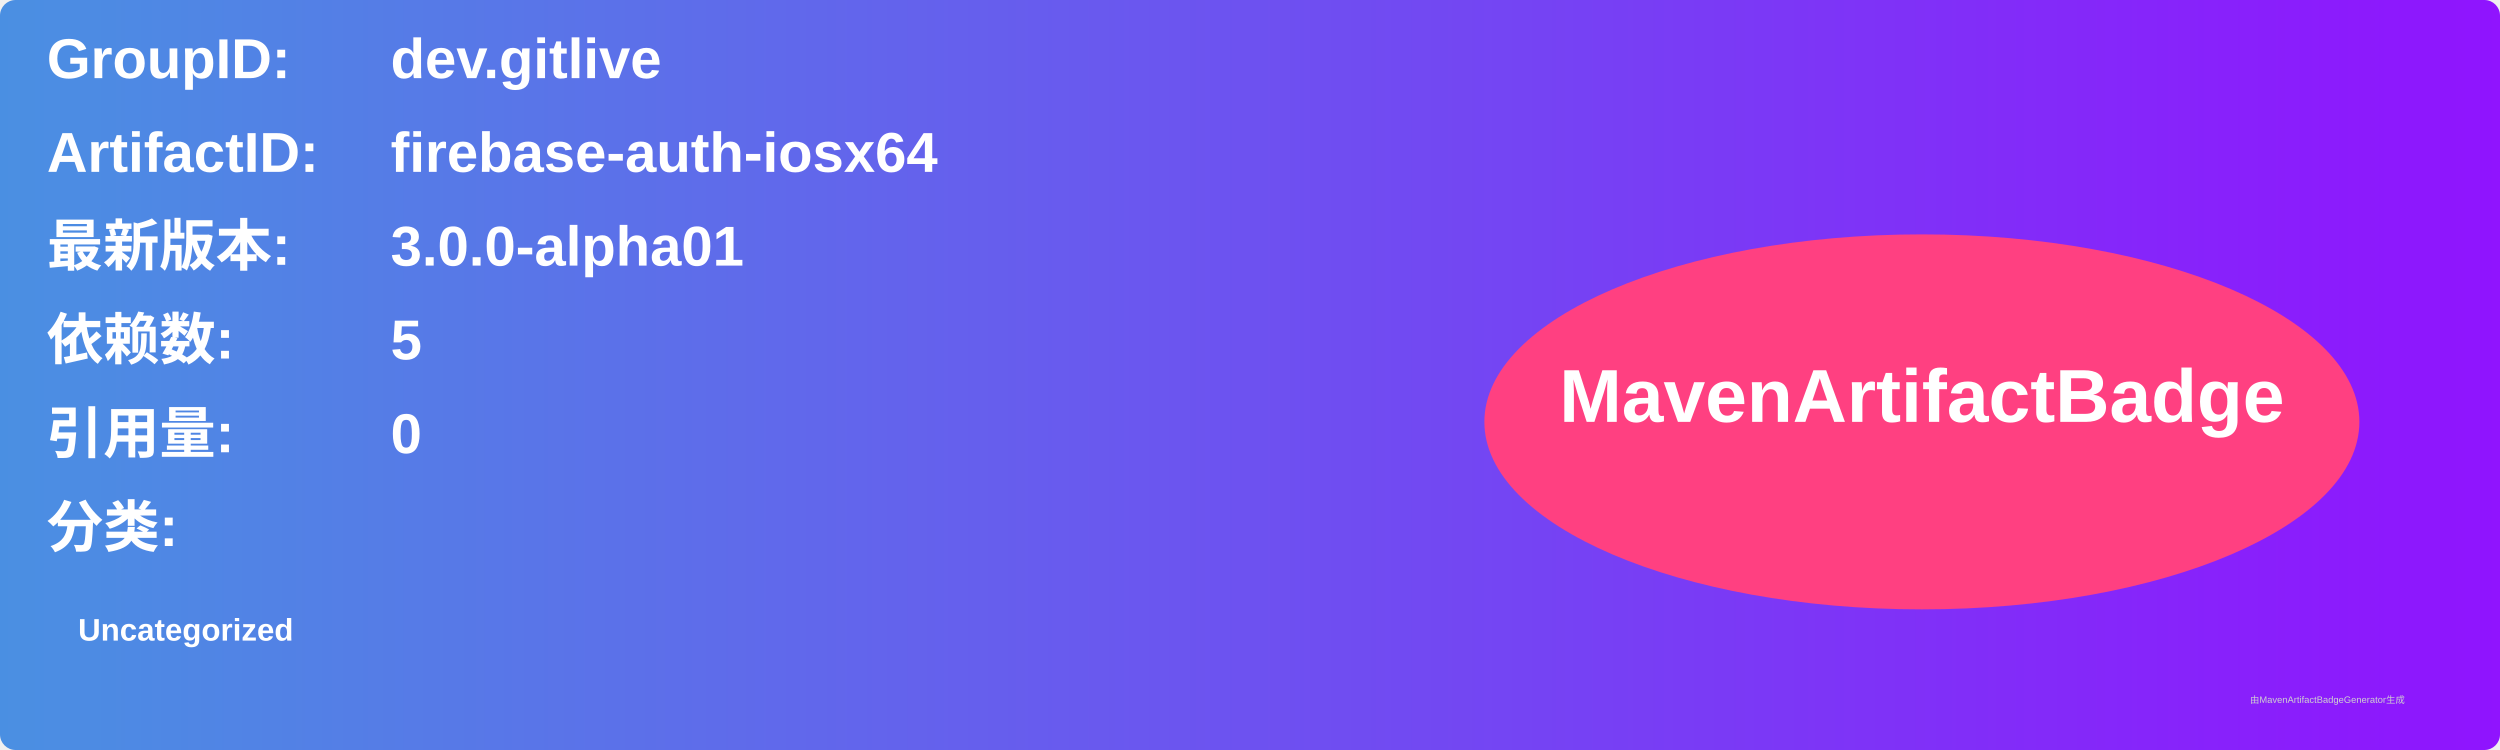
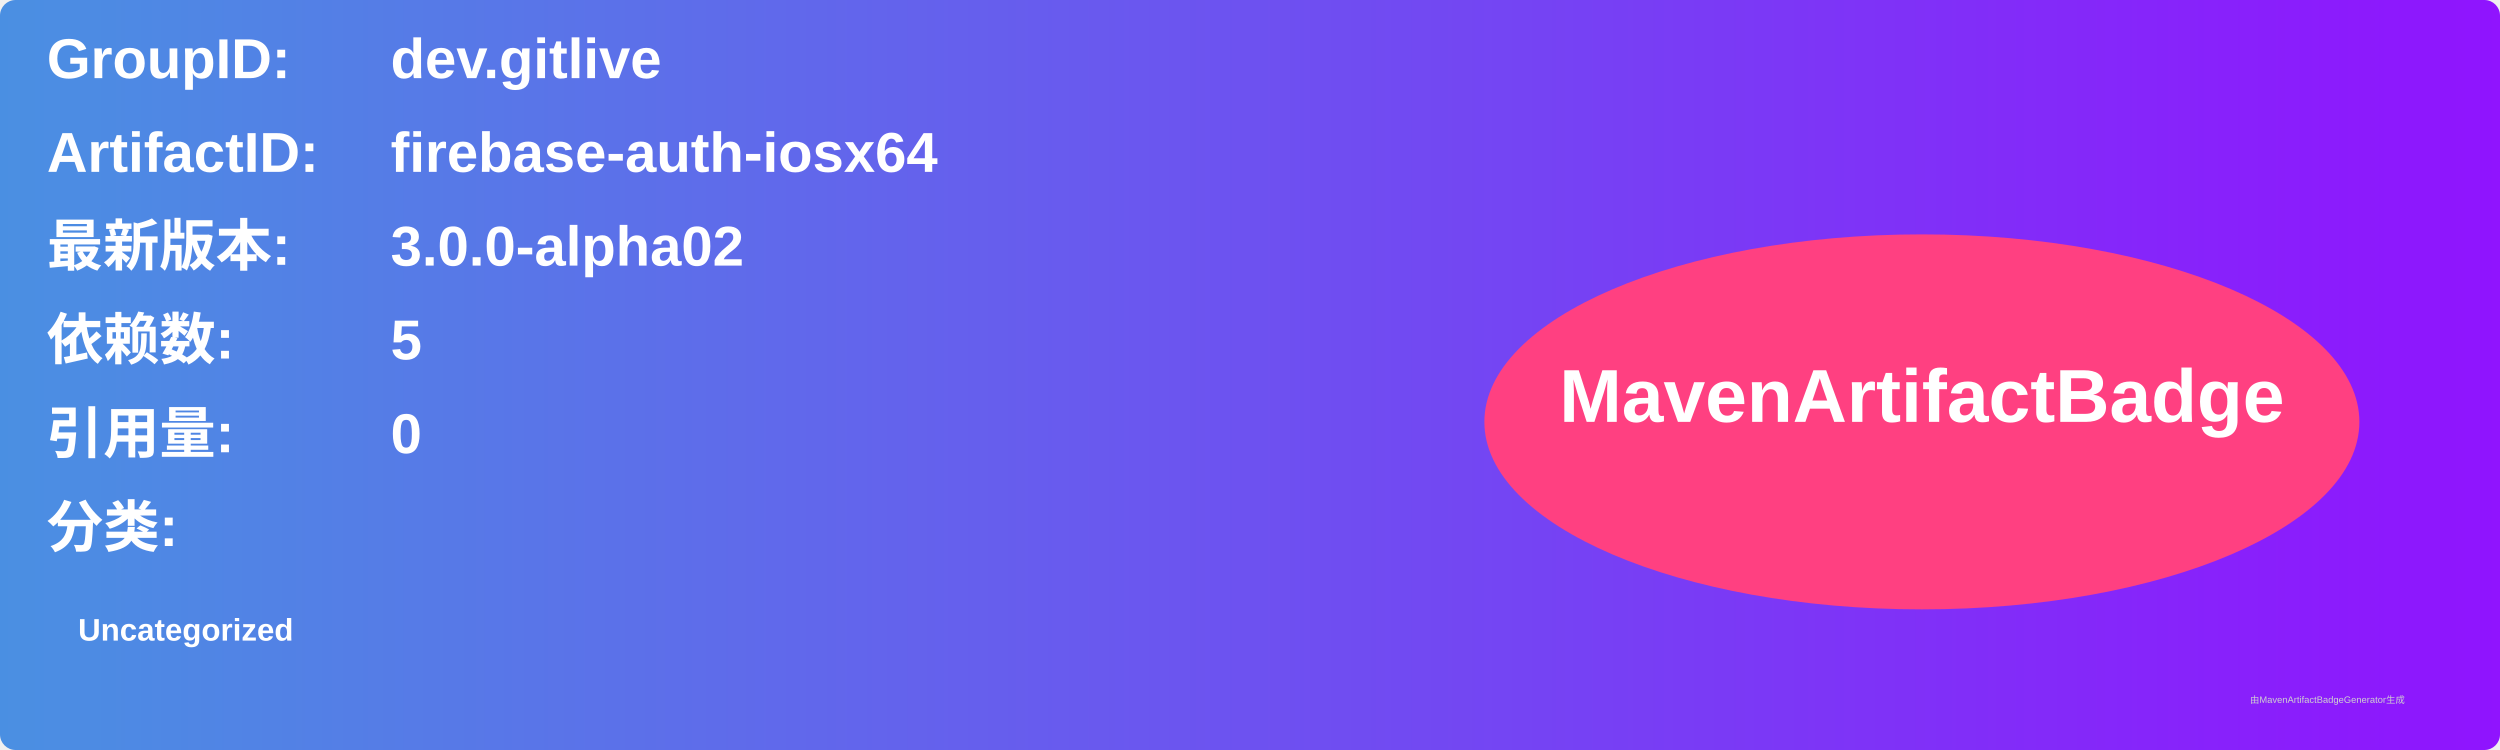
<svg xmlns="http://www.w3.org/2000/svg" width="800" height="240" viewBox="0 0 800 240">
  <linearGradient id="grad" x1="0%" y1="0%" x2="100%" y2="0%">
    <stop offset="0%" stop-color="#4a90e2" />
    <stop offset="100%" stop-color="#9013fe" />
  </linearGradient>
  <rect width="100%" height="100%" rx="5" ry="5" fill="url(#grad)" />
  <g transform="translate(15, 15)">
    <text x="0" y="10" font-family="Arial" font-size="18" fill="white" font-weight="bold" width="260">GroupID:</text>
    <text x="110" y="10" font-family="Arial" font-size="18" fill="white" font-weight="bold" width="460">dev.gitlive</text>
    <text x="0" y="40" font-family="Arial" font-size="18" fill="white" font-weight="bold" width="260">ArtifactID:</text>
    <text x="110" y="40" font-family="Arial" font-size="18" fill="white" font-weight="bold" width="460">firebase-auth-iosx64</text>
    <text x="0" y="70" font-family="Arial" font-size="18" fill="white" font-weight="bold">最新版本:</text>
    <text x="110" y="70" font-family="Arial" font-size="18" fill="white" font-weight="bold">
-       <tspan font-weight="bold">3.0.0-alpha01</tspan>
+       <tspan font-weight="bold">3.0.0-alpha02</tspan>
    </text>
    <text x="0" y="100" font-family="Arial" font-size="18" fill="white" font-weight="bold">依赖数: </text>
    <text x="110" y="100" font-family="Arial" font-size="18" fill="white">
      <tspan font-weight="bold">5</tspan>
    </text>
    <text x="0" y="130" font-family="Arial" font-size="18" fill="white" font-weight="bold">引用量: </text>
    <text x="110" y="130" font-family="Arial" font-size="18" fill="white">
      <tspan font-weight="bold">0</tspan>
    </text>
    <text x="0" y="160" font-family="Arial" font-size="18" fill="white" font-weight="bold">分类:</text>
    <text x="10" y="190" font-family="Arial" font-size="10" fill="white">
      <tspan font-weight="bold">Uncategorized</tspan>
    </text>
    <ellipse cx="600" cy="120" rx="140" ry="60" fill="#ff4081" />
    <text x="600" y="120" text-anchor="middle" font-family="Arial" font-size="24" fill="white" font-weight="bold">MavenArtifactBadge</text>
  </g>
  <text x="720" y="225" font-family="Arial" font-size="3" fill="#d0d0d0">由MavenArtifactBadgeGenerator生成</text>
</svg>
